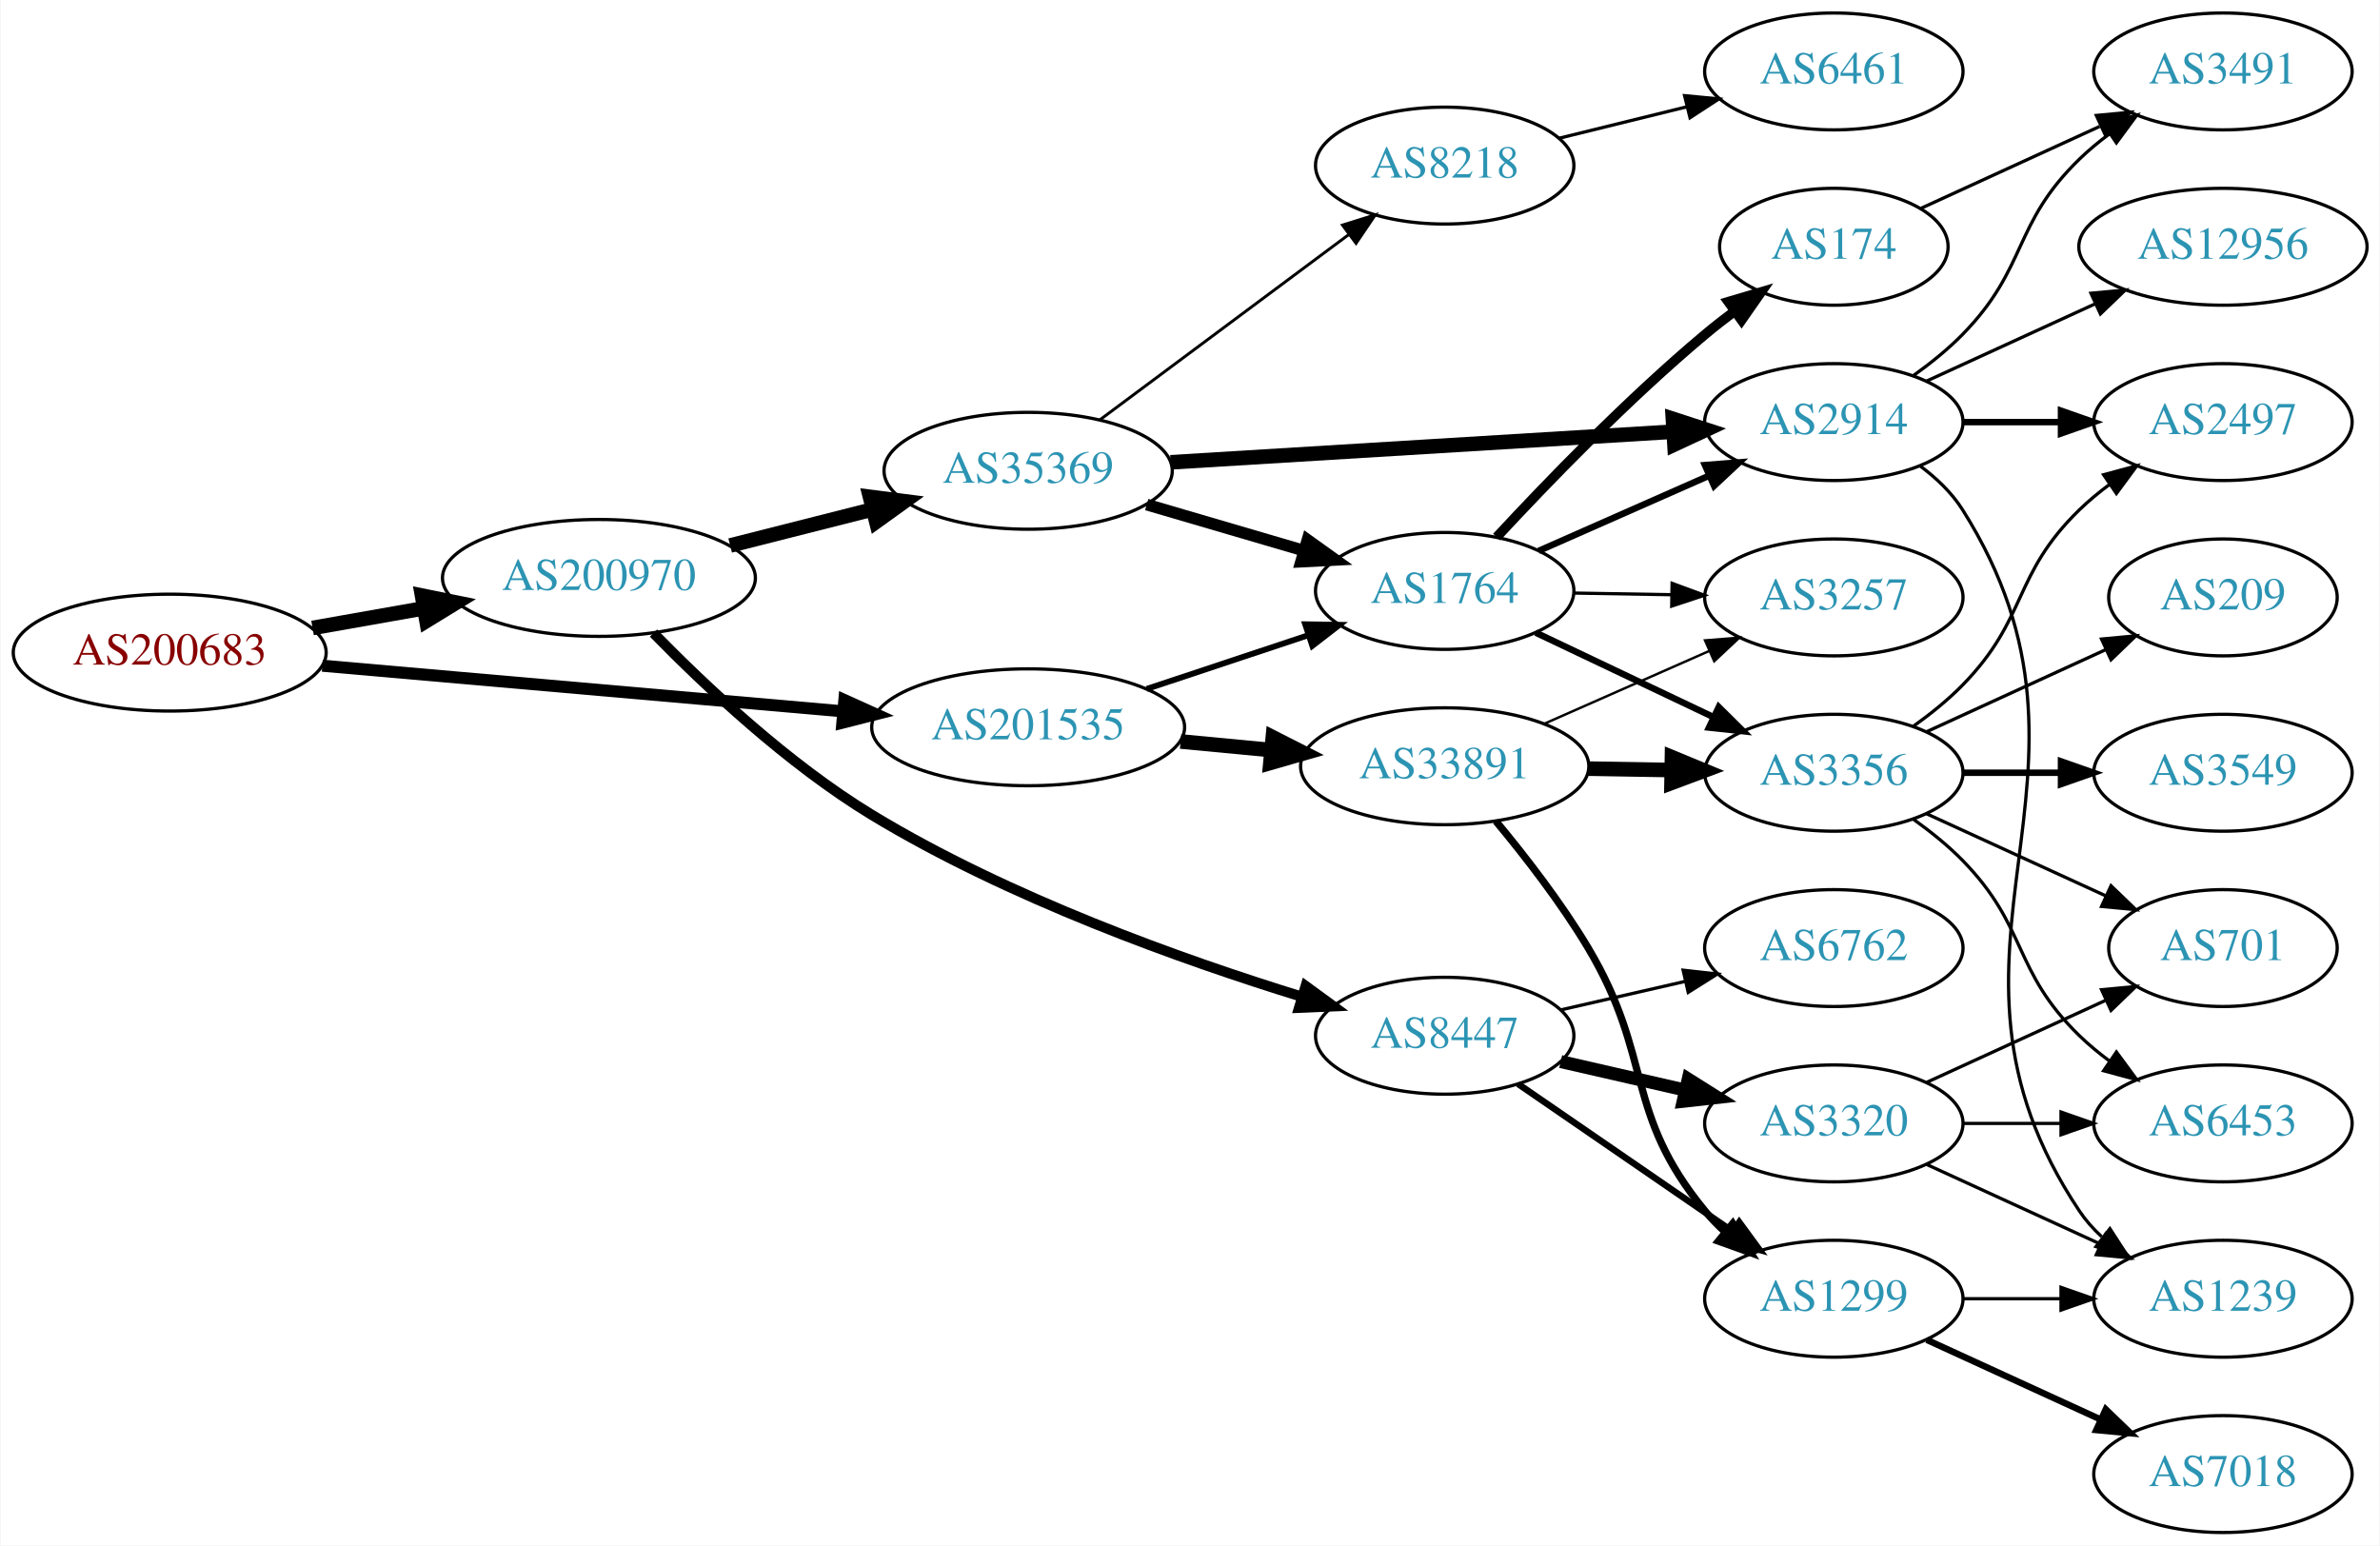
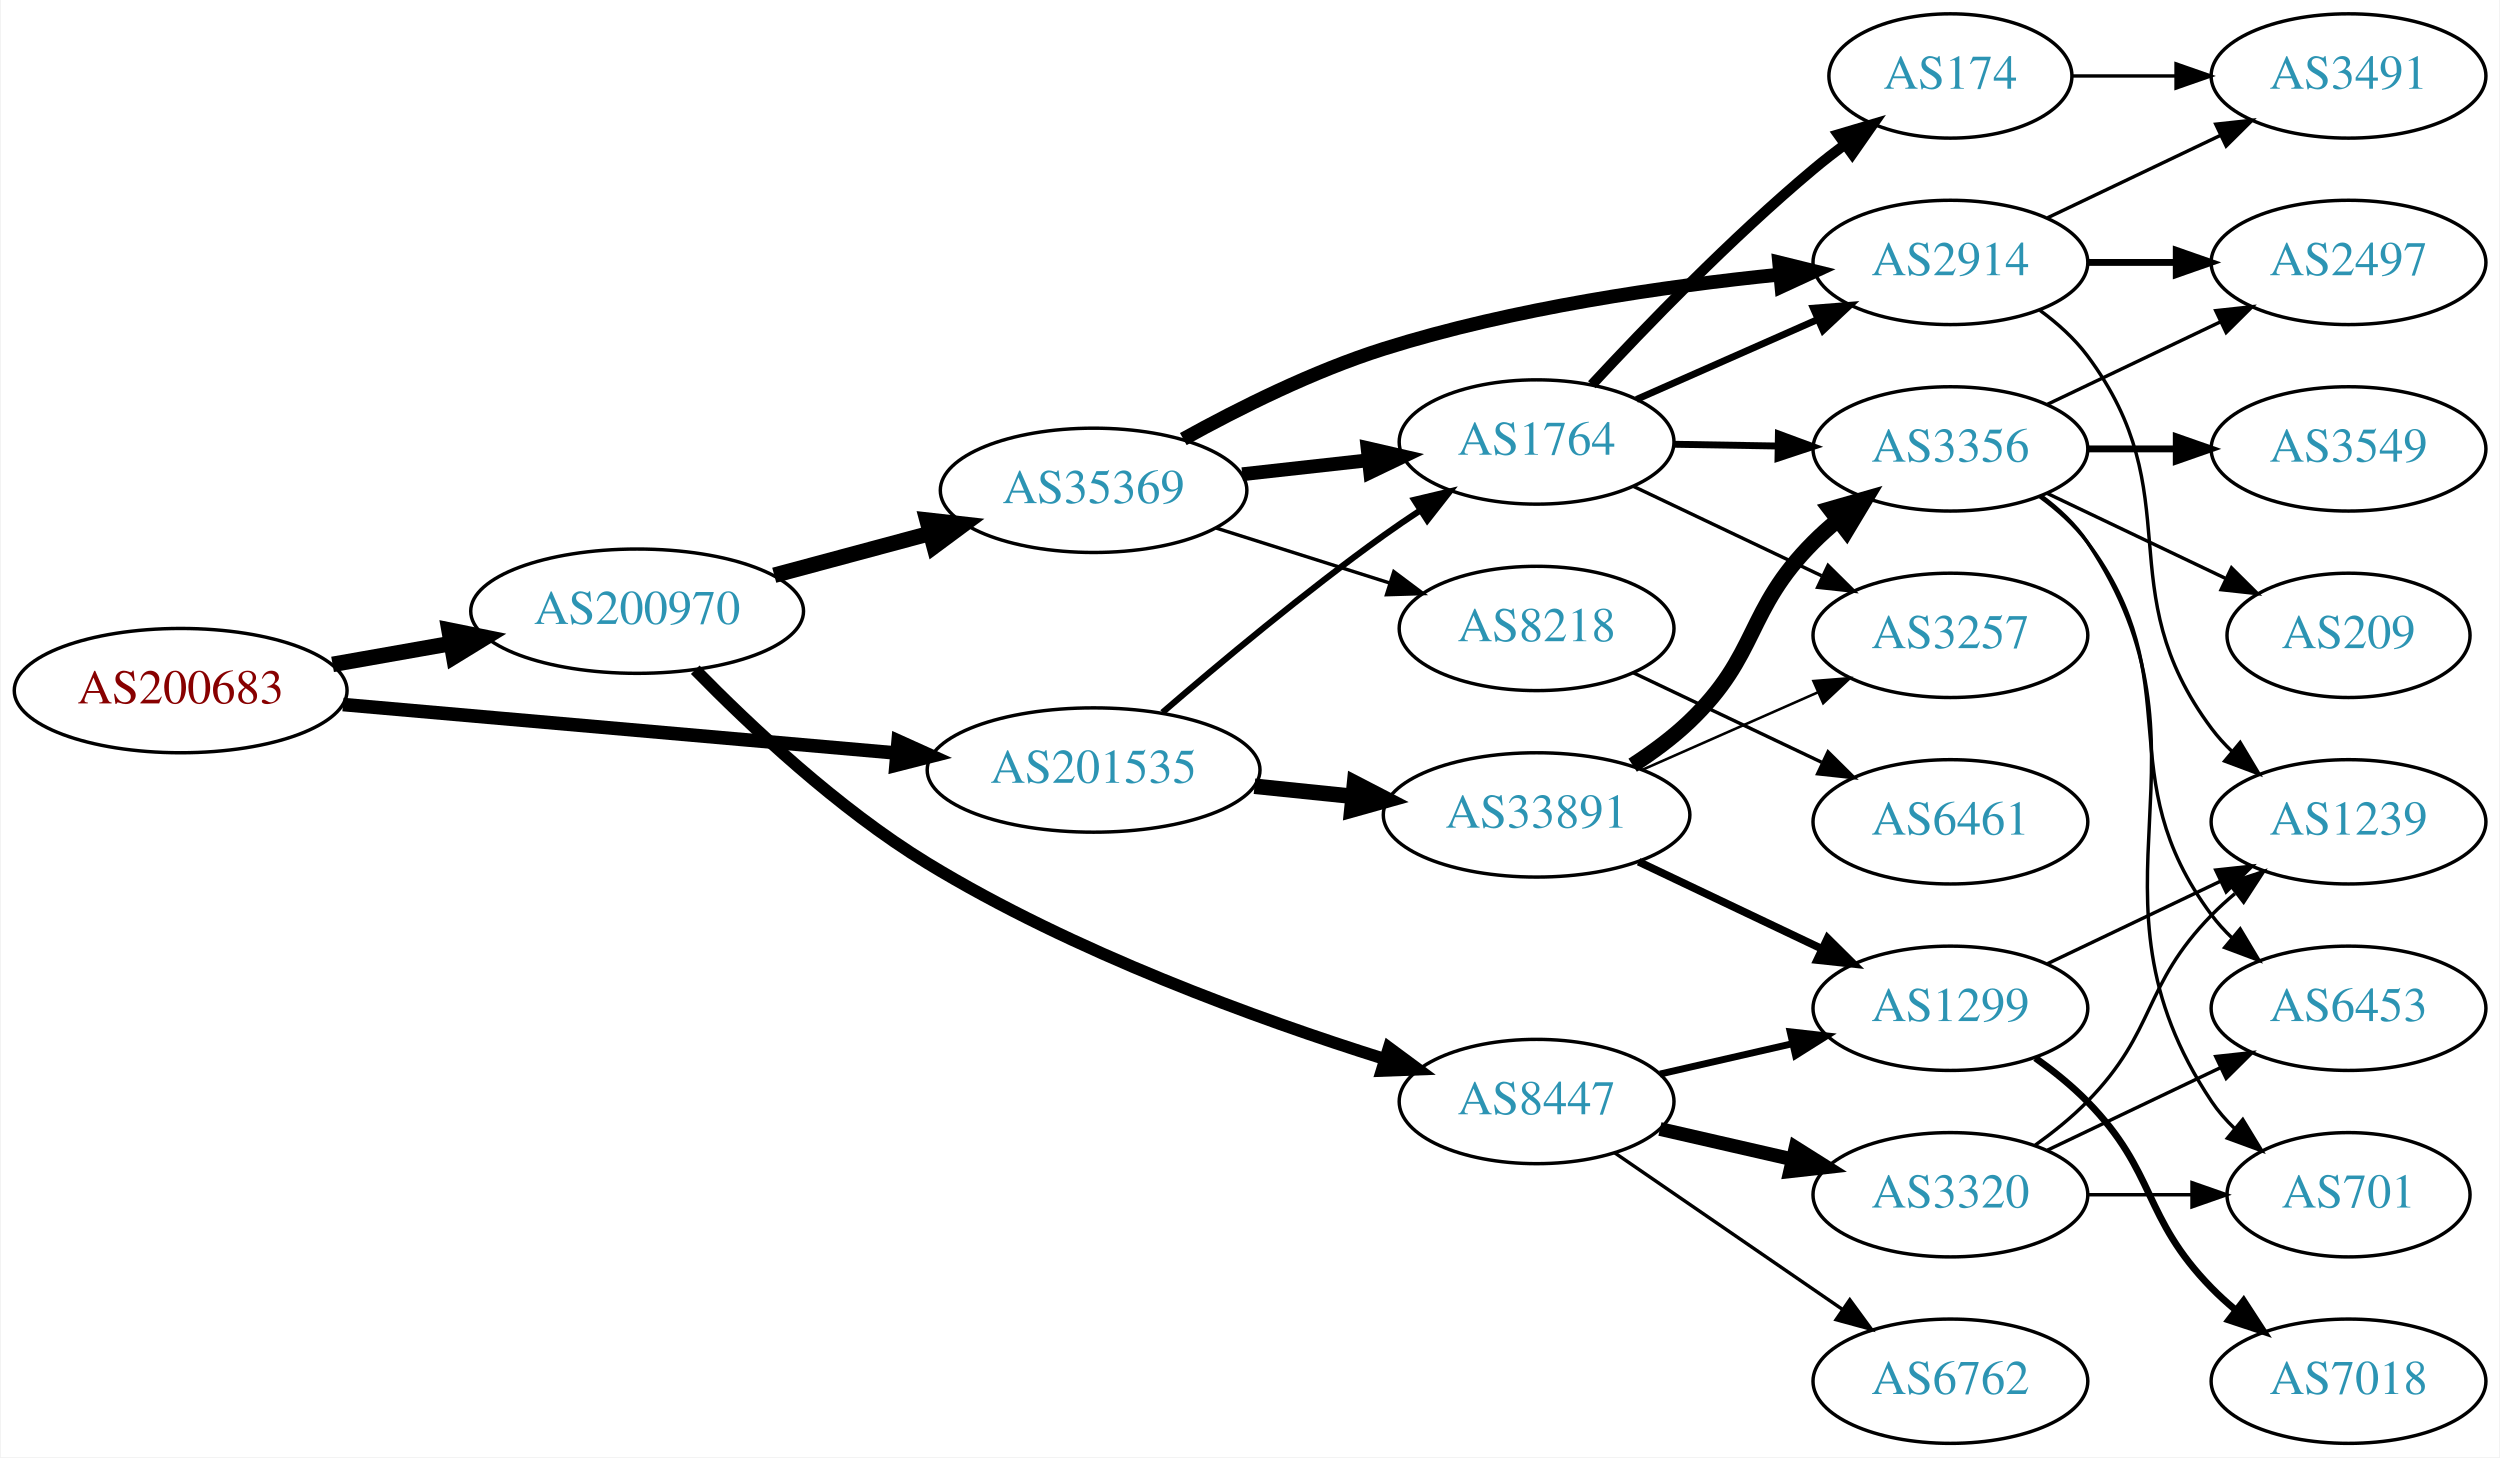
- <svg xmlns="http://www.w3.org/2000/svg" xmlns:xlink="http://www.w3.org/1999/xlink" width="733pt" height="476pt" viewBox="0.00 0.00 732.65 476.00">
-   <g id="graph0" class="graph" transform="scale(1 1) rotate(0) translate(4 472)">
-     <polygon fill="white" stroke="none" points="-4,4 -4,-472 728.652,-472 728.652,4 -4,4" />
+ <svg xmlns="http://www.w3.org/2000/svg" xmlns:xlink="http://www.w3.org/1999/xlink" width="724pt" height="422pt" viewBox="0.00 0.00 723.55 422.00">
+   <g id="graph0" class="graph" transform="scale(1 1) rotate(0) translate(4 418)">
+     <polygon fill="white" stroke="none" points="-4,4 -4,-418 719.552,-418 719.552,4 -4,4" />
    <g id="node1" class="node">
      <g id="a_node1">
        <a xlink:href="/asn/200683" xlink:title="AS200683 ~ Elektro Puehringer GmbH [AT]">
-           <ellipse fill="#ffffff" stroke="black" cx="48.096" cy="-271" rx="48.192" ry="18" />
-           <text text-anchor="middle" x="48.096" y="-267.3" font-family="Times,serif" font-size="14.00" fill="#880000">AS200683</text>
+           <ellipse fill="#ffffff" stroke="black" cx="48.096" cy="-218" rx="48.192" ry="18" />
+           <text text-anchor="middle" x="48.096" y="-214.3" font-family="Times,serif" font-size="14.00" fill="#880000">AS200683</text>
        </a>
      </g>
    </g>
    <g id="node2" class="node">
      <g id="a_node2">
        <a xlink:href="/asn/200970" xlink:title="AS200970 ~ Riepert Informationstechnologie OG [AT]">
-           <ellipse fill="#ffffff" stroke="black" cx="180.287" cy="-294" rx="48.192" ry="18" />
-           <text text-anchor="middle" x="180.287" y="-290.3" font-family="Times,serif" font-size="14.00" fill="#2c94b3">AS200970</text>
+           <ellipse fill="#ffffff" stroke="black" cx="180.287" cy="-241" rx="48.192" ry="18" />
+           <text text-anchor="middle" x="180.287" y="-237.3" font-family="Times,serif" font-size="14.00" fill="#2c94b3">AS200970</text>
        </a>
      </g>
    </g>
    <g id="edge1" class="edge">
-       <path fill="none" stroke="black" stroke-width="4.5" d="M92.086,-278.595C103.085,-280.538 115.039,-282.65 126.469,-284.669" />
-       <polygon fill="black" stroke="black" stroke-width="4.5" points="125.809,-288.551 136.342,-286.413 127.179,-280.796 125.809,-288.551" />
+       <path fill="none" stroke="black" stroke-width="4.5" d="M92.086,-225.595C103.085,-227.538 115.039,-229.65 126.469,-231.669" />
+       <polygon fill="black" stroke="black" stroke-width="4.5" points="125.809,-235.551 136.342,-233.413 127.179,-227.796 125.809,-235.551" />
    </g>
    <g id="node3" class="node">
      <g id="a_node3">
        <a xlink:href="/asn/201535" xlink:title="AS201535 ~ andom-tec [AT]">
-           <ellipse fill="#ffffff" stroke="black" cx="312.479" cy="-248" rx="48.192" ry="18" />
-           <text text-anchor="middle" x="312.479" y="-244.3" font-family="Times,serif" font-size="14.00" fill="#2c94b3">AS201535</text>
+           <ellipse fill="#ffffff" stroke="black" cx="312.479" cy="-195" rx="48.192" ry="18" />
+           <text text-anchor="middle" x="312.479" y="-191.3" font-family="Times,serif" font-size="14.00" fill="#2c94b3">AS201535</text>
        </a>
      </g>
    </g>
    <g id="edge2" class="edge">
-       <path fill="none" stroke="black" stroke-width="3.706" d="M95.1,-266.967C139.738,-263.055 207.557,-257.11 255.348,-252.92" />
-       <polygon fill="black" stroke="black" stroke-width="3.706" points="255.871,-256.388 265.528,-252.028 255.26,-249.415 255.871,-256.388" />
+       <path fill="none" stroke="black" stroke-width="3.938" d="M95.1,-213.967C139.738,-210.055 207.557,-204.11 255.348,-199.92" />
+       <polygon fill="black" stroke="black" stroke-width="3.938" points="255.871,-203.388 265.528,-199.028 255.26,-196.415 255.871,-203.388" />
    </g>
    <g id="node4" class="node">
      <g id="a_node4">
-         <a xlink:href="/asn/8447" xlink:title="AS8447 ~ A1 Telekom Austria AG [AT]">
-           <ellipse fill="#ffffff" stroke="black" cx="440.77" cy="-153" rx="39.794" ry="18" />
-           <text text-anchor="middle" x="440.77" y="-149.3" font-family="Times,serif" font-size="14.00" fill="#2c94b3">AS8447</text>
+         <a xlink:href="/asn/35369" xlink:title="AS35369 ~ LINZAG-TELEKOM-AS [AT]">
+           <ellipse fill="#ffffff" stroke="black" cx="312.479" cy="-276" rx="44.393" ry="18" />
+           <text text-anchor="middle" x="312.479" y="-272.3" font-family="Times,serif" font-size="14.00" fill="#2c94b3">AS35369</text>
        </a>
      </g>
    </g>
    <g id="edge3" class="edge">
-       <path fill="none" stroke="black" stroke-width="3.15" d="M197.092,-277.016C212.87,-260.856 238.444,-236.738 264.383,-221 306.493,-195.451 359.86,-176.404 396.605,-165.066" />
-       <polygon fill="black" stroke="black" stroke-width="3.15" points="397.945,-168.317 406.505,-162.073 395.92,-161.616 397.945,-168.317" />
+       <path fill="none" stroke="black" stroke-width="4.5" d="M219.996,-251.406C234.125,-255.205 250.251,-259.54 264.987,-263.502" />
+       <polygon fill="black" stroke="black" stroke-width="4.5" points="264.247,-267.38 274.926,-266.173 266.291,-259.775 264.247,-267.38" />
    </g>
    <g id="node5" class="node">
      <g id="a_node5">
-         <a xlink:href="/asn/35369" xlink:title="AS35369 ~ LINZAG-TELEKOM-AS [AT]">
-           <ellipse fill="#ffffff" stroke="black" cx="312.479" cy="-327" rx="44.393" ry="18" />
-           <text text-anchor="middle" x="312.479" y="-323.3" font-family="Times,serif" font-size="14.00" fill="#2c94b3">AS35369</text>
+         <a xlink:href="/asn/8447" xlink:title="AS8447 ~ A1 Telekom Austria AG [AT]">
+           <ellipse fill="#ffffff" stroke="black" cx="440.77" cy="-99" rx="39.794" ry="18" />
+           <text text-anchor="middle" x="440.77" y="-95.3" font-family="Times,serif" font-size="14.00" fill="#2c94b3">AS8447</text>
        </a>
      </g>
    </g>
    <g id="edge4" class="edge">
-       <path fill="none" stroke="black" stroke-width="4.5" d="M220.702,-303.991C234.567,-307.505 250.282,-311.488 264.694,-315.141" />
-       <polygon fill="black" stroke="black" stroke-width="4.5" points="263.763,-318.967 274.424,-317.608 265.698,-311.334 263.763,-318.967" />
-     </g>
-     <g id="node9" class="node">
-       <g id="a_node9">
+       <path fill="none" stroke="black" stroke-width="3.5" d="M197.109,-224.044C212.9,-207.905 238.483,-183.802 264.383,-168 306.511,-142.298 359.875,-122.931 396.614,-111.356" />
+       <polygon fill="black" stroke="black" stroke-width="3.5" points="397.99,-114.594 406.512,-108.299 395.925,-107.905 397.99,-114.594" />
+     </g>
+     <g id="node6" class="node">
+       <g id="a_node6">
        <a xlink:href="/asn/1764" xlink:title="AS1764 ~ NEXTLAYER-AS [AT]">
          <ellipse fill="#ffffff" stroke="black" cx="440.77" cy="-290" rx="39.794" ry="18" />
          <text text-anchor="middle" x="440.77" y="-286.3" font-family="Times,serif" font-size="14.00" fill="#2c94b3">AS1764</text>
        </a>
      </g>
    </g>
-     <g id="edge31" class="edge">
-       <path fill="none" stroke="black" stroke-width="1.8" d="M348.994,-259.811C364.461,-264.955 382.683,-271.015 398.726,-276.35" />
-       <polygon fill="black" stroke="black" stroke-width="1.8" points="397.796,-279.729 408.39,-279.564 400.005,-273.087 397.796,-279.729" />
-     </g>
-     <g id="node25" class="node">
-       <g id="a_node25">
+     <g id="edge30" class="edge">
+       <path fill="none" stroke="black" stroke-width="1.8" d="M332.405,-211.655C348.901,-225.884 373.702,-246.594 396.574,-263 399.97,-265.436 403.584,-267.892 407.219,-270.278" />
+       <polygon fill="black" stroke="black" stroke-width="1.8" points="405.341,-273.231 415.649,-275.677 409.116,-267.337 405.341,-273.231" />
+     </g>
+     <g id="node24" class="node">
+       <g id="a_node24">
        <a xlink:href="/asn/33891" xlink:title="AS33891 ~ CORE-BACKBONE GMBH GLOBAL NETWORK [DE]">
-           <ellipse fill="#ffffff" stroke="black" cx="440.77" cy="-236" rx="44.393" ry="18" />
-           <text text-anchor="middle" x="440.77" y="-232.3" font-family="Times,serif" font-size="14.00" fill="#2c94b3">AS33891</text>
-         </a>
-       </g>
-     </g>
-     <g id="edge30" class="edge">
-       <path fill="none" stroke="black" stroke-width="4.5" d="M359.43,-243.634C368.449,-242.777 377.974,-241.872 387.19,-240.996" />
-       <polygon fill="black" stroke="black" stroke-width="4.5" points="387.838,-244.89 397.421,-240.024 387.093,-237.05 387.838,-244.89" />
-     </g>
-     <g id="node6" class="node">
-       <g id="a_node6">
-         <a xlink:href="/asn/6762" xlink:title="AS6762 ~ TELECOM ITALIA SPARKLE S.p.A. [IT]">
-           <ellipse fill="#ffffff" stroke="black" cx="560.613" cy="-180" rx="39.794" ry="18" />
-           <text text-anchor="middle" x="560.613" y="-176.3" font-family="Times,serif" font-size="14.00" fill="#2c94b3">AS6762</text>
-         </a>
-       </g>
+           <ellipse fill="#ffffff" stroke="black" cx="440.77" cy="-182" rx="44.393" ry="18" />
+           <text text-anchor="middle" x="440.77" y="-178.3" font-family="Times,serif" font-size="14.00" fill="#2c94b3">AS33891</text>
+         </a>
+       </g>
+     </g>
+     <g id="edge29" class="edge">
+       <path fill="none" stroke="black" stroke-width="4.5" d="M359.073,-190.307C368.309,-189.356 378.089,-188.349 387.533,-187.377" />
+       <polygon fill="black" stroke="black" stroke-width="4.5" points="388.063,-191.281 397.607,-186.34 387.257,-183.447 388.063,-191.281" />
    </g>
    <g id="edge5" class="edge">
-       <path fill="none" stroke="black" d="M476.49,-160.955C488.49,-163.704 502.111,-166.825 514.803,-169.733" />
-       <polygon fill="black" stroke="black" points="514.206,-173.187 524.735,-172.009 515.769,-166.364 514.206,-173.187" />
+       <path fill="none" stroke="black" stroke-width="4" d="M355.532,-280.662C367.187,-281.954 379.924,-283.366 391.885,-284.692" />
+       <polygon fill="black" stroke="black" stroke-width="4" points="391.824,-288.206 402.149,-285.829 392.595,-281.249 391.824,-288.206" />
    </g>
    <g id="node7" class="node">
      <g id="a_node7">
-         <a xlink:href="/asn/1299" xlink:title="AS1299 ~ Telia Carrier [EU]">
-           <ellipse fill="#ffffff" stroke="black" cx="560.613" cy="-72" rx="39.794" ry="18" />
-           <text text-anchor="middle" x="560.613" y="-68.3" font-family="Times,serif" font-size="14.00" fill="#2c94b3">AS1299</text>
-         </a>
-       </g>
-     </g>
-     <g id="edge6" class="edge">
-       <path fill="none" stroke="black" stroke-width="2" d="M463.385,-138.143C481.873,-125.435 508.687,-107.005 529.316,-92.825" />
-       <polygon fill="black" stroke="black" stroke-width="2" points="531.478,-95.586 537.737,-87.037 527.513,-89.817 531.478,-95.586" />
-     </g>
-     <g id="node8" class="node">
-       <g id="a_node8">
-         <a xlink:href="/asn/3320" xlink:title="AS3320 ~ DTAG [DE]">
-           <ellipse fill="#ffffff" stroke="black" cx="560.613" cy="-126" rx="39.794" ry="18" />
-           <text text-anchor="middle" x="560.613" y="-122.3" font-family="Times,serif" font-size="14.00" fill="#2c94b3">AS3320</text>
-         </a>
-       </g>
-     </g>
-     <g id="edge7" class="edge">
-       <path fill="none" stroke="black" stroke-width="4" d="M476.49,-145.045C488.49,-142.296 502.111,-139.175 514.803,-136.267" />
-       <polygon fill="black" stroke="black" stroke-width="4" points="515.769,-139.636 524.735,-133.991 514.206,-132.813 515.769,-139.636" />
-     </g>
-     <g id="edge8" class="edge">
-       <path fill="none" stroke="black" stroke-width="3.6" d="M348.994,-316.595C363.956,-312.212 381.496,-307.073 397.148,-302.487" />
-       <polygon fill="black" stroke="black" stroke-width="3.6" points="398.502,-305.738 407.115,-299.567 396.534,-299.02 398.502,-305.738" />
-     </g>
-     <g id="node10" class="node">
-       <g id="a_node10">
-         <a xlink:href="/asn/8218" xlink:title="AS8218 ~ legacy Neotelecoms [FR]">
-           <ellipse fill="#ffffff" stroke="black" cx="440.77" cy="-421" rx="39.794" ry="18" />
-           <text text-anchor="middle" x="440.77" y="-417.3" font-family="Times,serif" font-size="14.00" fill="#2c94b3">AS8218</text>
-         </a>
-       </g>
-     </g>
-     <g id="edge9" class="edge">
-       <path fill="none" stroke="black" stroke-width="0.9" d="M334.617,-342.733C355.63,-358.374 388.001,-382.468 411.275,-399.791" />
-       <polygon fill="black" stroke="black" stroke-width="0.9" points="409.289,-402.675 419.401,-405.839 413.468,-397.06 409.289,-402.675" />
-     </g>
-     <g id="node11" class="node">
-       <g id="a_node11">
        <a xlink:href="/asn/2914" xlink:title="AS2914 ~ NTT America, Inc. [US]">
          <ellipse fill="#ffffff" stroke="black" cx="560.613" cy="-342" rx="39.794" ry="18" />
          <text text-anchor="middle" x="560.613" y="-338.3" font-family="Times,serif" font-size="14.00" fill="#2c94b3">AS2914</text>
        </a>
      </g>
    </g>
-     <g id="edge10" class="edge">
-       <path fill="none" stroke="black" stroke-width="4.5" d="M356.352,-329.613C399.541,-332.245 466.07,-336.299 511.15,-339.047" />
-       <polygon fill="black" stroke="black" stroke-width="4.5" points="511.052,-342.985 521.273,-339.663 511.531,-335.125 511.052,-342.985" />
+     <g id="edge6" class="edge">
+       <path fill="none" stroke="black" stroke-width="4" d="M338.461,-290.846C354.537,-299.755 376.168,-310.57 396.574,-317 434.035,-328.804 478.155,-335.136 511.045,-338.471" />
+       <polygon fill="black" stroke="black" stroke-width="4" points="511.019,-341.984 521.307,-339.451 511.685,-335.016 511.019,-341.984" />
+     </g>
+     <g id="node8" class="node">
+       <g id="a_node8">
+         <a xlink:href="/asn/8218" xlink:title="AS8218 ~ legacy Neotelecoms [FR]">
+           <ellipse fill="#ffffff" stroke="black" cx="440.77" cy="-236" rx="39.794" ry="18" />
+           <text text-anchor="middle" x="440.77" y="-232.3" font-family="Times,serif" font-size="14.00" fill="#2c94b3">AS8218</text>
+         </a>
+       </g>
+     </g>
+     <g id="edge7" class="edge">
+       <path fill="none" stroke="black" d="M347.988,-265.07C363.471,-260.166 381.868,-254.339 398.112,-249.194" />
+       <polygon fill="black" stroke="black" points="399.425,-252.45 407.902,-246.094 397.312,-245.777 399.425,-252.45" />
+     </g>
+     <g id="node15" class="node">
+       <g id="a_node15">
+         <a xlink:href="/asn/1299" xlink:title="AS1299 ~ Telia Carrier [EU]">
+           <ellipse fill="#ffffff" stroke="black" cx="560.613" cy="-126" rx="39.794" ry="18" />
+           <text text-anchor="middle" x="560.613" y="-122.3" font-family="Times,serif" font-size="14.00" fill="#2c94b3">AS1299</text>
+         </a>
+       </g>
+     </g>
+     <g id="edge15" class="edge">
+       <path fill="none" stroke="black" stroke-width="2" d="M476.49,-106.955C488.49,-109.704 502.111,-112.825 514.803,-115.733" />
+       <polygon fill="black" stroke="black" stroke-width="2" points="514.206,-119.187 524.735,-118.009 515.769,-112.364 514.206,-119.187" />
    </g>
    <g id="node16" class="node">
      <g id="a_node16">
-         <a xlink:href="/asn/7018" xlink:title="AS7018 ~ AT&amp;T Services, Inc. [US]">
-           <ellipse fill="#ffffff" stroke="black" cx="680.456" cy="-18" rx="39.794" ry="18" />
-           <text text-anchor="middle" x="680.456" y="-14.3" font-family="Times,serif" font-size="14.00" fill="#2c94b3">AS7018</text>
+         <a xlink:href="/asn/3320" xlink:title="AS3320 ~ DTAG [DE]">
+           <ellipse fill="#ffffff" stroke="black" cx="560.613" cy="-72" rx="39.794" ry="18" />
+           <text text-anchor="middle" x="560.613" y="-68.3" font-family="Times,serif" font-size="14.00" fill="#2c94b3">AS3320</text>
        </a>
      </g>
    </g>
    <g id="edge16" class="edge">
-       <path fill="none" stroke="black" stroke-width="2" d="M589.242,-59.339C605.199,-52.027 625.469,-42.739 642.752,-34.819" />
-       <polygon fill="black" stroke="black" stroke-width="2" points="644.367,-37.929 652,-30.581 641.451,-31.565 644.367,-37.929" />
+       <path fill="none" stroke="black" stroke-width="4" d="M476.49,-91.045C488.49,-88.296 502.111,-85.175 514.803,-82.267" />
+       <polygon fill="black" stroke="black" stroke-width="4" points="515.769,-85.636 524.735,-79.991 514.206,-78.813 515.769,-85.636" />
    </g>
    <g id="node17" class="node">
      <g id="a_node17">
-         <a xlink:href="/asn/1239" xlink:title="AS1239 ~ Sprint [US]">
-           <ellipse fill="#ffffff" stroke="black" cx="680.456" cy="-72" rx="39.794" ry="18" />
-           <text text-anchor="middle" x="680.456" y="-68.3" font-family="Times,serif" font-size="14.00" fill="#2c94b3">AS1239</text>
+         <a xlink:href="/asn/6762" xlink:title="AS6762 ~ TELECOM ITALIA SPARKLE S.p.A. [IT]">
+           <ellipse fill="#ffffff" stroke="black" cx="560.613" cy="-18" rx="39.794" ry="18" />
+           <text text-anchor="middle" x="560.613" y="-14.3" font-family="Times,serif" font-size="14.00" fill="#2c94b3">AS6762</text>
        </a>
      </g>
    </g>
    <g id="edge17" class="edge">
-       <path fill="none" stroke="black" d="M600.526,-72C610.079,-72 620.429,-72 630.391,-72" />
-       <polygon fill="black" stroke="black" points="630.584,-75.5 640.584,-72 630.584,-68.5 630.584,-75.5" />
-     </g>
-     <g id="edge29" class="edge">
-       <path fill="none" stroke="black" d="M589.242,-113.339C605.199,-106.027 625.469,-96.739 642.752,-88.819" />
-       <polygon fill="black" stroke="black" points="644.367,-91.929 652,-84.581 641.451,-85.565 644.367,-91.929" />
-     </g>
-     <g id="node23" class="node">
-       <g id="a_node23">
-         <a xlink:href="/asn/6453" xlink:title="AS6453 ~ TATA COMMUNICATIONS (AMERICA) INC [US]">
-           <ellipse fill="#ffffff" stroke="black" cx="680.456" cy="-126" rx="39.794" ry="18" />
-           <text text-anchor="middle" x="680.456" y="-122.3" font-family="Times,serif" font-size="14.00" fill="#2c94b3">AS6453</text>
-         </a>
-       </g>
-     </g>
-     <g id="edge27" class="edge">
-       <path fill="none" stroke="black" d="M600.526,-126C610.079,-126 620.429,-126 630.391,-126" />
-       <polygon fill="black" stroke="black" points="630.584,-129.5 640.584,-126 630.584,-122.5 630.584,-129.5" />
-     </g>
-     <g id="node24" class="node">
-       <g id="a_node24">
-         <a xlink:href="/asn/701" xlink:title="AS701 ~ UUNET [US]">
-           <ellipse fill="#ffffff" stroke="black" cx="680.456" cy="-180" rx="35.194" ry="18" />
-           <text text-anchor="middle" x="680.456" y="-176.3" font-family="Times,serif" font-size="14.00" fill="#2c94b3">AS701</text>
-         </a>
-       </g>
-     </g>
-     <g id="edge28" class="edge">
-       <path fill="none" stroke="black" d="M589.242,-138.661C605.658,-146.183 626.64,-155.798 644.237,-163.861" />
-       <polygon fill="black" stroke="black" points="643.065,-167.174 653.614,-168.158 645.981,-160.811 643.065,-167.174" />
-     </g>
-     <g id="edge14" class="edge">
+       <path fill="none" stroke="black" d="M463.385,-84.143C481.873,-71.435 508.687,-53.005 529.316,-38.825" />
+       <polygon fill="black" stroke="black" points="531.478,-41.586 537.737,-33.037 527.513,-35.817 531.478,-41.586" />
+     </g>
+     <g id="edge11" class="edge">
      <path fill="none" stroke="black" stroke-width="2" d="M469.698,-302.323C485.287,-309.202 504.923,-317.867 521.865,-325.343" />
      <polygon fill="black" stroke="black" stroke-width="2" points="520.916,-328.75 531.478,-329.585 523.742,-322.346 520.916,-328.75" />
    </g>
-     <g id="node12" class="node">
-       <g id="a_node12">
-         <a xlink:href="/asn/3257" xlink:title="AS3257 ~ GTT [DE]">
+     <g id="node9" class="node">
+       <g id="a_node9">
+         <a xlink:href="/asn/3356" xlink:title="AS3356 ~ Level 3 Parent, LLC [US]">
          <ellipse fill="#ffffff" stroke="black" cx="560.613" cy="-288" rx="39.794" ry="18" />
-           <text text-anchor="middle" x="560.613" y="-284.3" font-family="Times,serif" font-size="14.00" fill="#2c94b3">AS3257</text>
-         </a>
-       </g>
-     </g>
-     <g id="edge11" class="edge">
-       <path fill="none" stroke="black" d="M480.683,-289.34C490.236,-289.177 500.586,-289.002 510.549,-288.833" />
-       <polygon fill="black" stroke="black" points="510.802,-292.329 520.741,-288.66 510.683,-285.33 510.802,-292.329" />
-     </g>
-     <g id="node13" class="node">
-       <g id="a_node13">
+           <text text-anchor="middle" x="560.613" y="-284.3" font-family="Times,serif" font-size="14.00" fill="#2c94b3">AS3356</text>
+         </a>
+       </g>
+     </g>
+     <g id="edge8" class="edge">
+       <path fill="none" stroke="black" stroke-width="2" d="M480.683,-289.34C490.236,-289.177 500.586,-289.002 510.549,-288.833" />
+       <polygon fill="black" stroke="black" stroke-width="2" points="510.802,-292.329 520.741,-288.66 510.683,-285.33 510.802,-292.329" />
+     </g>
+     <g id="node10" class="node">
+       <g id="a_node10">
        <a xlink:href="/asn/174" xlink:title="AS174 ~ Cogent Communications [US]">
          <ellipse fill="#ffffff" stroke="black" cx="560.613" cy="-396" rx="35.194" ry="18" />
          <text text-anchor="middle" x="560.613" y="-392.3" font-family="Times,serif" font-size="14.00" fill="#2c94b3">AS174</text>
        </a>
      </g>
    </g>
-     <g id="edge12" class="edge">
+     <g id="edge9" class="edge">
      <path fill="none" stroke="black" stroke-width="3" d="M456.777,-306.581C472.161,-323.181 497.141,-349.054 520.967,-369 523.834,-371.4 526.909,-373.804 530.025,-376.133" />
      <polygon fill="black" stroke="black" stroke-width="3" points="528.102,-379.061 538.261,-382.071 532.197,-373.384 528.102,-379.061" />
    </g>
+     <g id="node11" class="node">
+       <g id="a_node11">
+         <a xlink:href="/asn/3257" xlink:title="AS3257 ~ GTT [DE]">
+           <ellipse fill="#ffffff" stroke="black" cx="560.613" cy="-234" rx="39.794" ry="18" />
+           <text text-anchor="middle" x="560.613" y="-230.3" font-family="Times,serif" font-size="14.00" fill="#2c94b3">AS3257</text>
+         </a>
+       </g>
+     </g>
+     <g id="edge10" class="edge">
+       <path fill="none" stroke="black" d="M468.806,-277.152C484.974,-269.469 505.726,-259.608 523.31,-251.252" />
+       <polygon fill="black" stroke="black" points="525.174,-254.241 532.703,-246.788 522.169,-247.919 525.174,-254.241" />
+     </g>
+     <g id="node12" class="node">
+       <g id="a_node12">
+         <a xlink:href="/asn/1239" xlink:title="AS1239 ~ Sprint [US]">
+           <ellipse fill="#ffffff" stroke="black" cx="675.906" cy="-180" rx="39.794" ry="18" />
+           <text text-anchor="middle" x="675.906" y="-176.3" font-family="Times,serif" font-size="14.00" fill="#2c94b3">AS1239</text>
+         </a>
+       </g>
+     </g>
+     <g id="edge12" class="edge">
+       <path fill="none" stroke="black" d="M586.544,-328.118C591.62,-324.389 596.538,-319.984 600.26,-315 630.531,-274.458 605.988,-247.542 636.26,-207 638.004,-204.664 640.011,-202.455 642.175,-200.383" />
+       <polygon fill="black" stroke="black" points="644.534,-202.973 649.975,-193.882 640.053,-197.595 644.534,-202.973" />
+     </g>
+     <g id="node13" class="node">
+       <g id="a_node13">
+         <a xlink:href="/asn/2497" xlink:title="AS2497 ~ Internet Initiative Japan Inc. [JP]">
+           <ellipse fill="#ffffff" stroke="black" cx="675.906" cy="-342" rx="39.794" ry="18" />
+           <text text-anchor="middle" x="675.906" y="-338.3" font-family="Times,serif" font-size="14.00" fill="#2c94b3">AS2497</text>
+         </a>
+       </g>
+     </g>
+     <g id="edge13" class="edge">
+       <path fill="none" stroke="black" stroke-width="2" d="M600.285,-342C608.488,-342 617.252,-342 625.784,-342" />
+       <polygon fill="black" stroke="black" stroke-width="2" points="626.024,-345.5 636.023,-342 626.023,-338.5 626.024,-345.5" />
+     </g>
    <g id="node14" class="node">
      <g id="a_node14">
-         <a xlink:href="/asn/3356" xlink:title="AS3356 ~ Level 3 Parent, LLC [US]">
-           <ellipse fill="#ffffff" stroke="black" cx="560.613" cy="-234" rx="39.794" ry="18" />
-           <text text-anchor="middle" x="560.613" y="-230.3" font-family="Times,serif" font-size="14.00" fill="#2c94b3">AS3356</text>
-         </a>
-       </g>
-     </g>
-     <g id="edge13" class="edge">
-       <path fill="none" stroke="black" stroke-width="2" d="M468.806,-277.152C484.974,-269.469 505.726,-259.608 523.31,-251.252" />
-       <polygon fill="black" stroke="black" stroke-width="2" points="525.174,-254.241 532.703,-246.788 522.169,-247.919 525.174,-254.241" />
-     </g>
-     <g id="node15" class="node">
-       <g id="a_node15">
+         <a xlink:href="/asn/3491" xlink:title="AS3491 ~ PCCW Global, Inc. [US]">
+           <ellipse fill="#ffffff" stroke="black" cx="675.906" cy="-396" rx="39.794" ry="18" />
+           <text text-anchor="middle" x="675.906" y="-392.3" font-family="Times,serif" font-size="14.00" fill="#2c94b3">AS3491</text>
+         </a>
+       </g>
+     </g>
+     <g id="edge14" class="edge">
+       <path fill="none" stroke="black" d="M588.75,-354.934C603.743,-362.081 622.564,-371.052 638.788,-378.785" />
+       <polygon fill="black" stroke="black" points="637.458,-382.028 647.991,-383.171 640.47,-375.709 637.458,-382.028" />
+     </g>
+     <g id="node19" class="node">
+       <g id="a_node19">
        <a xlink:href="/asn/6461" xlink:title="AS6461 ~ Zayo Bandwidth [US]">
-           <ellipse fill="#ffffff" stroke="black" cx="560.613" cy="-450" rx="39.794" ry="18" />
-           <text text-anchor="middle" x="560.613" y="-446.3" font-family="Times,serif" font-size="14.00" fill="#2c94b3">AS6461</text>
-         </a>
-       </g>
-     </g>
-     <g id="edge15" class="edge">
-       <path fill="none" stroke="black" d="M475.855,-429.388C488.206,-432.427 502.338,-435.905 515.432,-439.127" />
-       <polygon fill="black" stroke="black" points="514.65,-442.539 525.196,-441.53 516.323,-435.742 514.65,-442.539" />
+           <ellipse fill="#ffffff" stroke="black" cx="560.613" cy="-180" rx="39.794" ry="18" />
+           <text text-anchor="middle" x="560.613" y="-176.3" font-family="Times,serif" font-size="14.00" fill="#2c94b3">AS6461</text>
+         </a>
+       </g>
    </g>
    <g id="edge20" class="edge">
-       <path fill="none" stroke="black" d="M587.139,-328.528C592.184,-324.777 596.939,-320.26 600.26,-315 652.209,-232.7 582.221,-179.944 636.26,-99 638.175,-96.131 640.509,-93.51 643.09,-91.128" />
-       <polygon fill="black" stroke="black" points="645.641,-93.579 651.401,-84.687 641.353,-88.046 645.641,-93.579" />
+       <path fill="none" stroke="black" d="M468.806,-223.152C484.974,-215.469 505.726,-205.608 523.31,-197.252" />
+       <polygon fill="black" stroke="black" points="525.174,-200.241 532.703,-192.788 522.169,-193.919 525.174,-200.241" />
+     </g>
+     <g id="edge28" class="edge">
+       <path fill="none" stroke="black" d="M588.75,-300.934C603.743,-308.081 622.564,-317.052 638.788,-324.785" />
+       <polygon fill="black" stroke="black" points="637.458,-328.028 647.991,-329.171 640.47,-321.709 637.458,-328.028" />
+     </g>
+     <g id="node20" class="node">
+       <g id="a_node20">
+         <a xlink:href="/asn/6453" xlink:title="AS6453 ~ TATA COMMUNICATIONS (AMERICA) INC [US]">
+           <ellipse fill="#ffffff" stroke="black" cx="675.906" cy="-126" rx="39.794" ry="18" />
+           <text text-anchor="middle" x="675.906" y="-122.3" font-family="Times,serif" font-size="14.00" fill="#2c94b3">AS6453</text>
+         </a>
+       </g>
+     </g>
+     <g id="edge26" class="edge">
+       <path fill="none" stroke="black" d="M586.544,-274.118C591.62,-270.389 596.538,-265.984 600.26,-261 630.531,-220.458 605.988,-193.542 636.26,-153 638.004,-150.664 640.011,-148.455 642.175,-146.383" />
+       <polygon fill="black" stroke="black" points="644.534,-148.973 649.975,-139.882 640.053,-143.595 644.534,-148.973" />
+     </g>
+     <g id="node21" class="node">
+       <g id="a_node21">
+         <a xlink:href="/asn/701" xlink:title="AS701 ~ UUNET [US]">
+           <ellipse fill="#ffffff" stroke="black" cx="675.906" cy="-72" rx="35.194" ry="18" />
+           <text text-anchor="middle" x="675.906" y="-68.3" font-family="Times,serif" font-size="14.00" fill="#2c94b3">AS701</text>
+         </a>
+       </g>
+     </g>
+     <g id="edge25" class="edge">
+       <path fill="none" stroke="black" d="M586.932,-274.393C591.988,-270.649 596.8,-266.169 600.26,-261 641.284,-199.706 595.235,-160.294 636.26,-99 638.126,-96.211 640.386,-93.623 642.865,-91.243" />
+       <polygon fill="black" stroke="black" points="645.283,-93.786 650.788,-84.734 640.84,-88.378 645.283,-93.786" />
+     </g>
+     <g id="node22" class="node">
+       <g id="a_node22">
+         <a xlink:href="/asn/3549" xlink:title="AS3549 ~ Level 3 Parent, LLC [US]">
+           <ellipse fill="#ffffff" stroke="black" cx="675.906" cy="-288" rx="39.794" ry="18" />
+           <text text-anchor="middle" x="675.906" y="-284.3" font-family="Times,serif" font-size="14.00" fill="#2c94b3">AS3549</text>
+         </a>
+       </g>
+     </g>
+     <g id="edge24" class="edge">
+       <path fill="none" stroke="black" stroke-width="2" d="M600.285,-288C608.488,-288 617.252,-288 625.784,-288" />
+       <polygon fill="black" stroke="black" stroke-width="2" points="626.024,-291.5 636.023,-288 626.023,-284.5 626.024,-291.5" />
+     </g>
+     <g id="node23" class="node">
+       <g id="a_node23">
+         <a xlink:href="/asn/209" xlink:title="AS209 ~ CenturyLink Communications, LLC [US]">
+           <ellipse fill="#ffffff" stroke="black" cx="675.906" cy="-234" rx="35.194" ry="18" />
+           <text text-anchor="middle" x="675.906" y="-230.3" font-family="Times,serif" font-size="14.00" fill="#2c94b3">AS209</text>
+         </a>
+       </g>
+     </g>
+     <g id="edge27" class="edge">
+       <path fill="none" stroke="black" d="M588.75,-275.066C604.181,-267.71 623.667,-258.423 640.202,-250.541" />
+       <polygon fill="black" stroke="black" points="642.023,-253.551 649.544,-246.089 639.011,-247.232 642.023,-253.551" />
+     </g>
+     <g id="edge34" class="edge">
+       <path fill="none" stroke="black" d="M595.912,-396C605.289,-396 615.64,-396 625.674,-396" />
+       <polygon fill="black" stroke="black" points="625.963,-399.5 635.963,-396 625.963,-392.5 625.963,-399.5" />
+     </g>
+     <g id="edge19" class="edge">
+       <path fill="none" stroke="black" d="M588.75,-138.934C603.743,-146.081 622.564,-155.052 638.788,-162.785" />
+       <polygon fill="black" stroke="black" points="637.458,-166.028 647.991,-167.171 640.47,-159.709 637.458,-166.028" />
    </g>
    <g id="node18" class="node">
      <g id="a_node18">
-         <a xlink:href="/asn/3491" xlink:title="AS3491 ~ PCCW Global, Inc. [US]">
-           <ellipse fill="#ffffff" stroke="black" cx="680.456" cy="-450" rx="39.794" ry="18" />
-           <text text-anchor="middle" x="680.456" y="-446.3" font-family="Times,serif" font-size="14.00" fill="#2c94b3">AS3491</text>
+         <a xlink:href="/asn/7018" xlink:title="AS7018 ~ AT&amp;T Services, Inc. [US]">
+           <ellipse fill="#ffffff" stroke="black" cx="675.906" cy="-18" rx="39.794" ry="18" />
+           <text text-anchor="middle" x="675.906" y="-14.3" font-family="Times,serif" font-size="14.00" fill="#2c94b3">AS7018</text>
        </a>
      </g>
    </g>
    <g id="edge18" class="edge">
-       <path fill="none" stroke="black" d="M585.207,-356.389C590.463,-360.148 595.795,-364.437 600.26,-369 620.432,-389.617 615.566,-402.906 636.26,-423 639.105,-425.763 642.279,-428.386 645.579,-430.834" />
-       <polygon fill="black" stroke="black" points="643.695,-433.786 653.926,-436.538 647.644,-428.006 643.695,-433.786" />
-     </g>
-     <g id="node19" class="node">
-       <g id="a_node19">
-         <a xlink:href="/asn/2497" xlink:title="AS2497 ~ Internet Initiative Japan Inc. [JP]">
-           <ellipse fill="#ffffff" stroke="black" cx="680.456" cy="-342" rx="39.794" ry="18" />
-           <text text-anchor="middle" x="680.456" y="-338.3" font-family="Times,serif" font-size="14.00" fill="#2c94b3">AS2497</text>
-         </a>
-       </g>
-     </g>
-     <g id="edge19" class="edge">
-       <path fill="none" stroke="black" stroke-width="2" d="M600.526,-342C610.079,-342 620.429,-342 630.391,-342" />
-       <polygon fill="black" stroke="black" stroke-width="2" points="630.584,-345.5 640.584,-342 630.584,-338.5 630.584,-345.5" />
-     </g>
-     <g id="node20" class="node">
-       <g id="a_node20">
-         <a xlink:href="/asn/12956" xlink:title="AS12956 ~ TELXIUS [ES]">
-           <ellipse fill="#ffffff" stroke="black" cx="680.456" cy="-396" rx="44.393" ry="18" />
-           <text text-anchor="middle" x="680.456" y="-392.3" font-family="Times,serif" font-size="14.00" fill="#2c94b3">AS12956</text>
-         </a>
-       </g>
+       <path fill="none" stroke="black" stroke-width="2" d="M585.207,-111.611C590.463,-107.852 595.795,-103.563 600.26,-99 620.432,-78.383 616.087,-65.617 636.26,-45 638.352,-42.861 640.636,-40.782 643.012,-38.79" />
+       <polygon fill="black" stroke="black" stroke-width="2" points="645.531,-41.268 651.312,-32.389 641.256,-35.725 645.531,-41.268" />
+     </g>
+     <g id="edge23" class="edge">
+       <path fill="none" stroke="black" d="M585.207,-86.389C590.463,-90.148 595.795,-94.437 600.26,-99 620.432,-119.617 616.087,-132.383 636.26,-153 638.352,-155.139 640.636,-157.218 643.012,-159.21" />
+       <polygon fill="black" stroke="black" points="641.256,-162.275 651.312,-165.611 645.531,-156.732 641.256,-162.275" />
    </g>
    <g id="edge21" class="edge">
-       <path fill="none" stroke="black" d="M589.242,-354.661C604.74,-361.762 624.306,-370.728 641.253,-378.494" />
-       <polygon fill="black" stroke="black" points="639.806,-381.681 650.356,-382.665 642.723,-375.317 639.806,-381.681" />
-     </g>
-     <g id="edge35" class="edge">
-       <path fill="none" stroke="black" d="M587.474,-407.851C603.595,-415.238 624.597,-424.862 642.462,-433.048" />
-       <polygon fill="black" stroke="black" points="641.465,-436.441 652.014,-437.425 644.381,-430.077 641.465,-436.441" />
-     </g>
-     <g id="edge24" class="edge">
-       <path fill="none" stroke="black" d="M585.207,-248.389C590.463,-252.148 595.795,-256.437 600.26,-261 620.432,-281.617 615.566,-294.906 636.26,-315 639.105,-317.763 642.279,-320.386 645.579,-322.834" />
-       <polygon fill="black" stroke="black" points="643.695,-325.786 653.926,-328.538 647.644,-320.006 643.695,-325.786" />
-     </g>
-     <g id="node21" class="node">
-       <g id="a_node21">
-         <a xlink:href="/asn/3549" xlink:title="AS3549 ~ Level 3 Parent, LLC [US]">
-           <ellipse fill="#ffffff" stroke="black" cx="680.456" cy="-234" rx="39.794" ry="18" />
-           <text text-anchor="middle" x="680.456" y="-230.3" font-family="Times,serif" font-size="14.00" fill="#2c94b3">AS3549</text>
-         </a>
-       </g>
+       <path fill="none" stroke="black" d="M588.75,-84.934C603.743,-92.081 622.564,-101.052 638.788,-108.785" />
+       <polygon fill="black" stroke="black" points="637.458,-112.028 647.991,-113.171 640.47,-105.709 637.458,-112.028" />
    </g>
    <g id="edge22" class="edge">
-       <path fill="none" stroke="black" stroke-width="2" d="M600.526,-234C610.079,-234 620.429,-234 630.391,-234" />
-       <polygon fill="black" stroke="black" stroke-width="2" points="630.584,-237.5 640.584,-234 630.584,-230.5 630.584,-237.5" />
-     </g>
-     <g id="node22" class="node">
-       <g id="a_node22">
-         <a xlink:href="/asn/209" xlink:title="AS209 ~ CenturyLink Communications, LLC [US]">
-           <ellipse fill="#ffffff" stroke="black" cx="680.456" cy="-288" rx="35.194" ry="18" />
-           <text text-anchor="middle" x="680.456" y="-284.3" font-family="Times,serif" font-size="14.00" fill="#2c94b3">AS209</text>
-         </a>
-       </g>
-     </g>
-     <g id="edge23" class="edge">
-       <path fill="none" stroke="black" d="M589.242,-246.661C605.658,-254.183 626.64,-263.798 644.237,-271.861" />
-       <polygon fill="black" stroke="black" points="643.065,-275.174 653.614,-276.158 645.981,-268.811 643.065,-275.174" />
-     </g>
-     <g id="edge25" class="edge">
-       <path fill="none" stroke="black" d="M585.207,-219.611C590.463,-215.852 595.795,-211.563 600.26,-207 620.432,-186.383 615.566,-173.094 636.26,-153 639.105,-150.237 642.279,-147.614 645.579,-145.166" />
-       <polygon fill="black" stroke="black" points="647.644,-147.994 653.926,-139.462 643.695,-142.214 647.644,-147.994" />
-     </g>
-     <g id="edge26" class="edge">
-       <path fill="none" stroke="black" d="M589.242,-221.339C605.658,-213.817 626.64,-204.202 644.237,-196.139" />
-       <polygon fill="black" stroke="black" points="645.981,-199.189 653.614,-191.842 643.065,-192.826 645.981,-199.189" />
+       <path fill="none" stroke="black" d="M600.285,-72C609.991,-72 620.481,-72 630.444,-72" />
+       <polygon fill="black" stroke="black" points="630.581,-75.5 640.58,-72 630.58,-68.5 630.581,-75.5" />
    </g>
    <g id="edge32" class="edge">
-       <path fill="none" stroke="black" stroke-width="2.25" d="M456.514,-219.111C465.442,-208.375 476.667,-193.921 484.967,-180 505.141,-146.162 495.902,-129.394 520.967,-99 522.822,-96.751 524.909,-94.604 527.128,-92.576" />
-       <polygon fill="black" stroke="black" stroke-width="2.25" points="529.476,-95.177 535.032,-86.156 525.063,-89.744 529.476,-95.177" />
-     </g>
-     <g id="edge34" class="edge">
-       <path fill="none" stroke="black" stroke-width="0.75" d="M471.507,-249.122C486.896,-255.913 505.839,-264.271 522.212,-271.496" />
-       <polygon fill="black" stroke="black" stroke-width="0.75" points="520.947,-274.763 531.508,-275.598 523.773,-268.359 520.947,-274.763" />
+       <path fill="none" stroke="black" stroke-width="4.5" d="M468.593,-196.392C474.321,-200.096 480.104,-204.36 484.967,-209 505.303,-228.405 501.133,-241.081 520.967,-261 523.078,-263.121 525.375,-265.186 527.761,-267.169" />
+       <polygon fill="black" stroke="black" stroke-width="4.5" points="525.747,-270.587 536.077,-273.553 530.542,-264.341 525.747,-270.587" />
    </g>
    <g id="edge33" class="edge">
-       <path fill="none" stroke="black" stroke-width="4.5" d="M484.982,-235.267C493.294,-235.126 502.057,-234.977 510.539,-234.833" />
-       <polygon fill="black" stroke="black" stroke-width="4.5" points="510.766,-238.767 520.698,-234.66 510.632,-230.893 510.766,-238.767" />
+       <path fill="none" stroke="black" stroke-width="0.75" d="M471.507,-195.122C486.896,-201.913 505.839,-210.271 522.212,-217.496" />
+       <polygon fill="black" stroke="black" stroke-width="0.75" points="520.947,-220.763 531.508,-221.598 523.773,-214.359 520.947,-220.763" />
+     </g>
+     <g id="edge31" class="edge">
+       <path fill="none" stroke="black" stroke-width="2.25" d="M470.297,-168.444C486.275,-160.851 506.358,-151.307 523.433,-143.193" />
+       <polygon fill="black" stroke="black" stroke-width="2.25" points="525.034,-146.308 532.564,-138.854 522.029,-139.985 525.034,-146.308" />
    </g>
  </g>
</svg>
